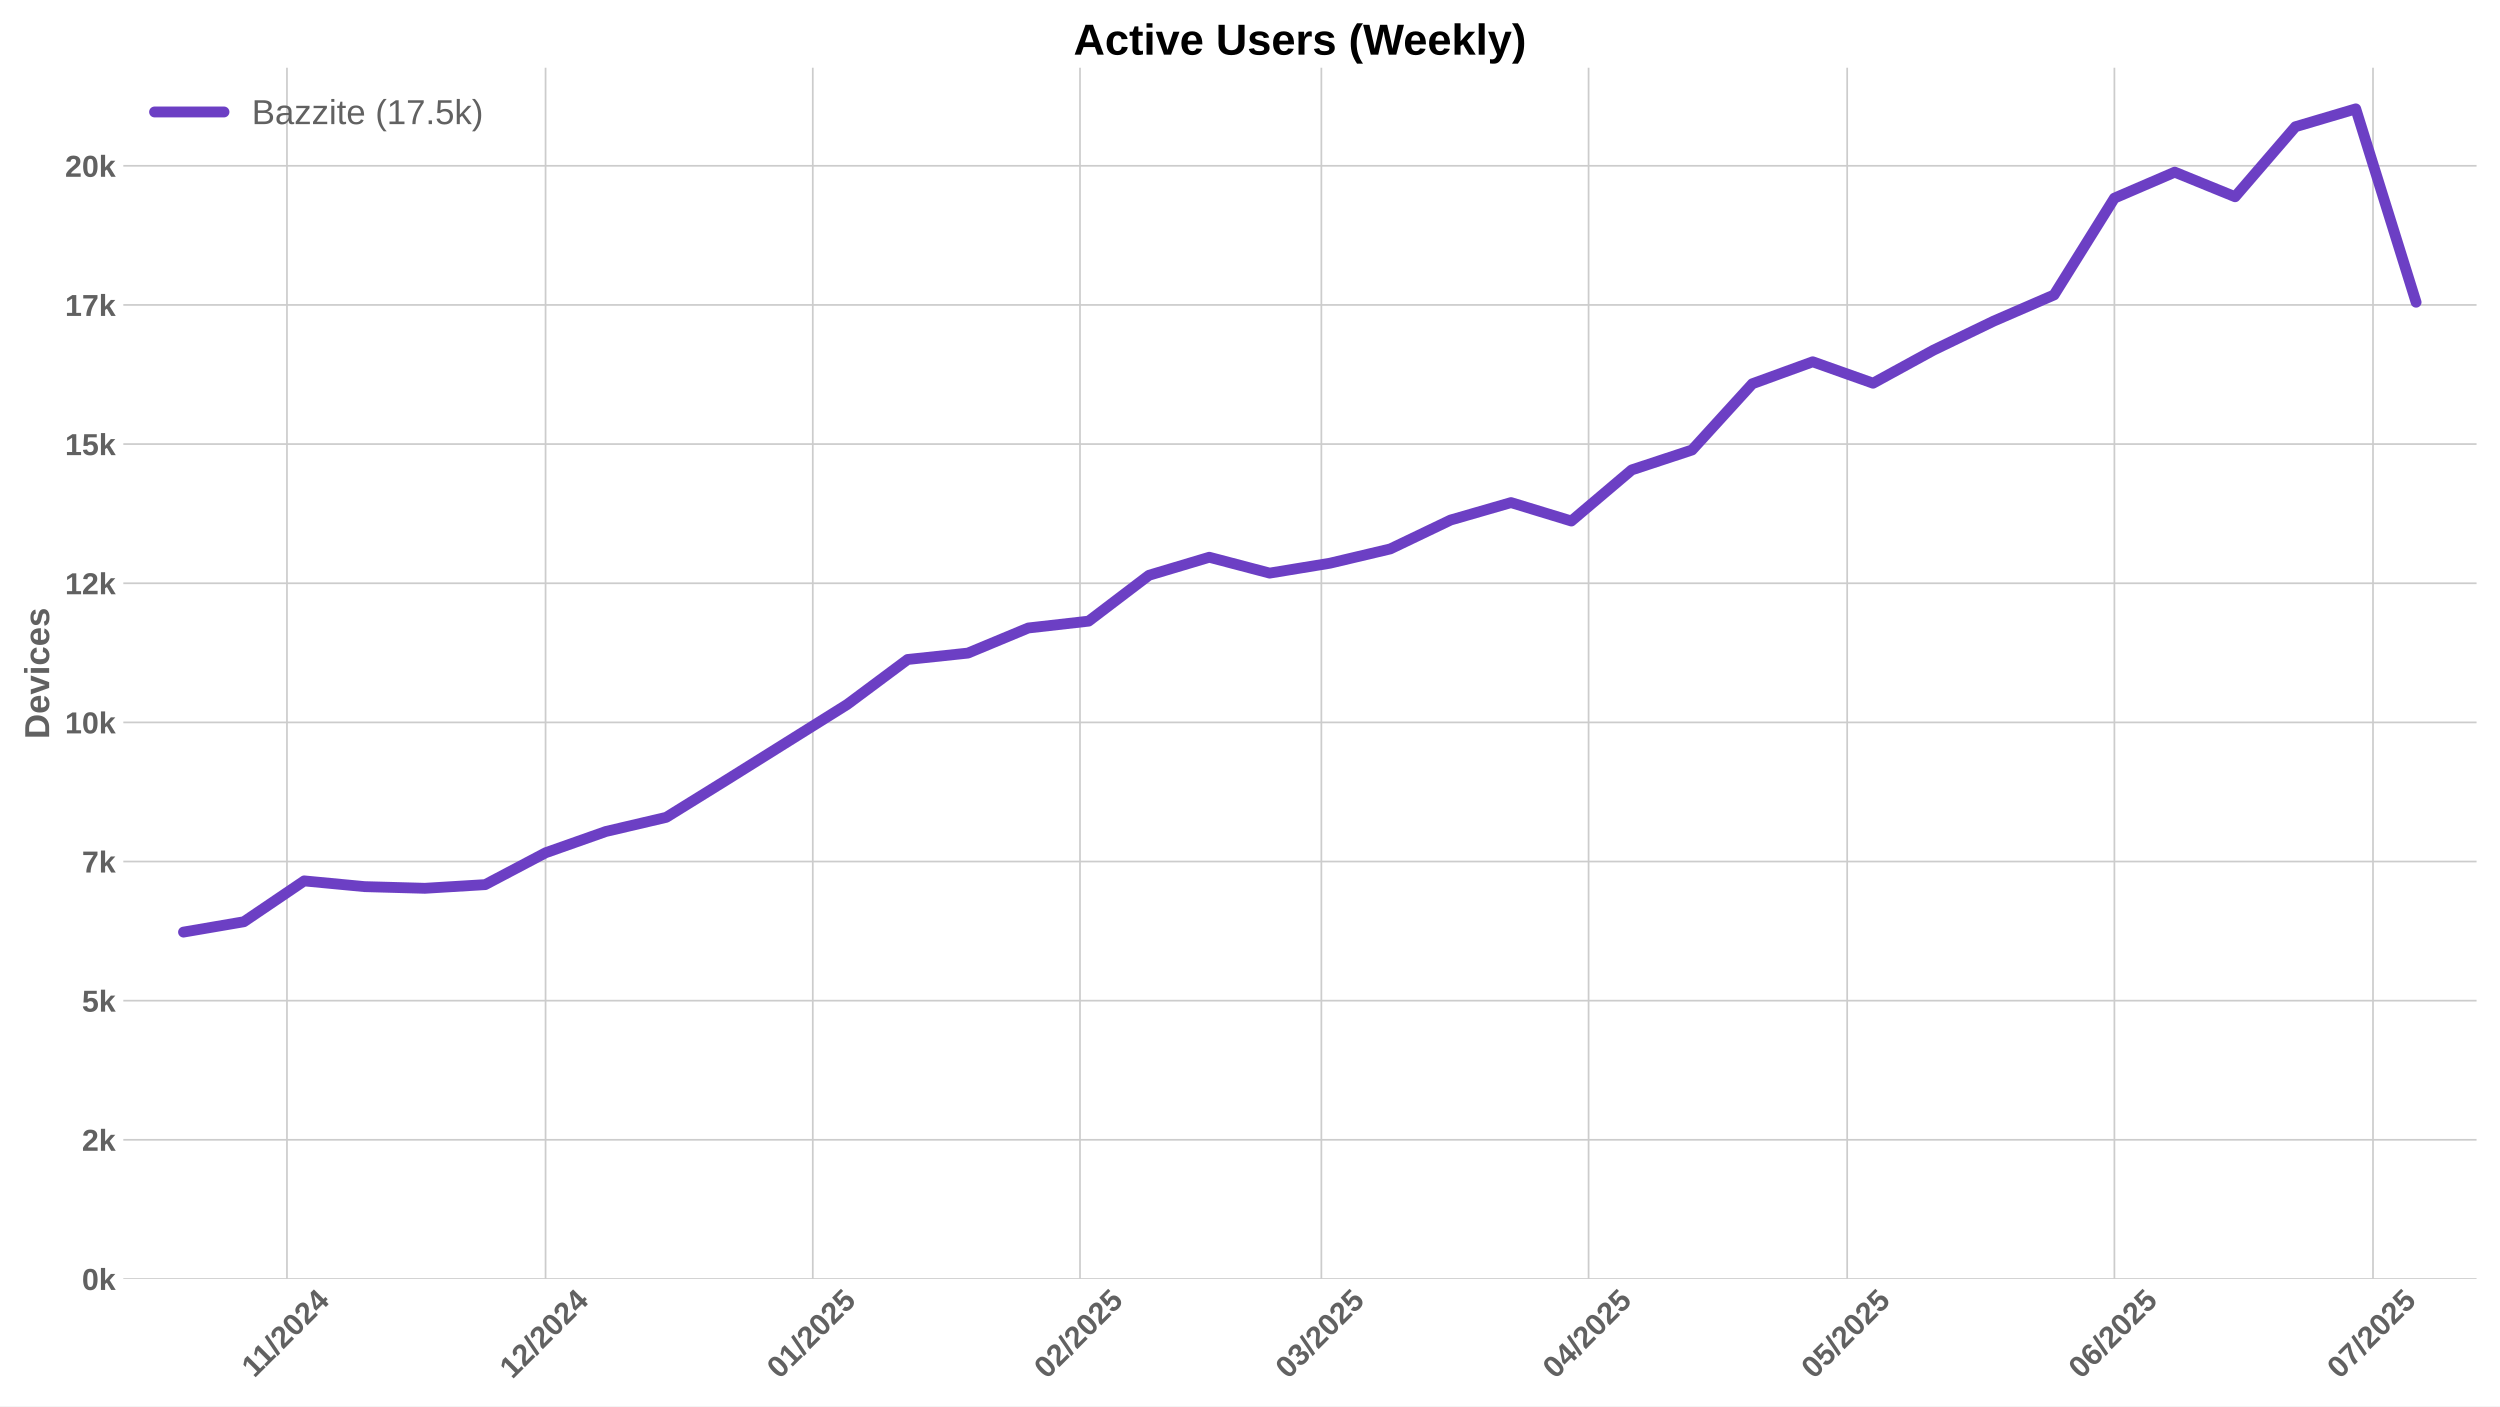
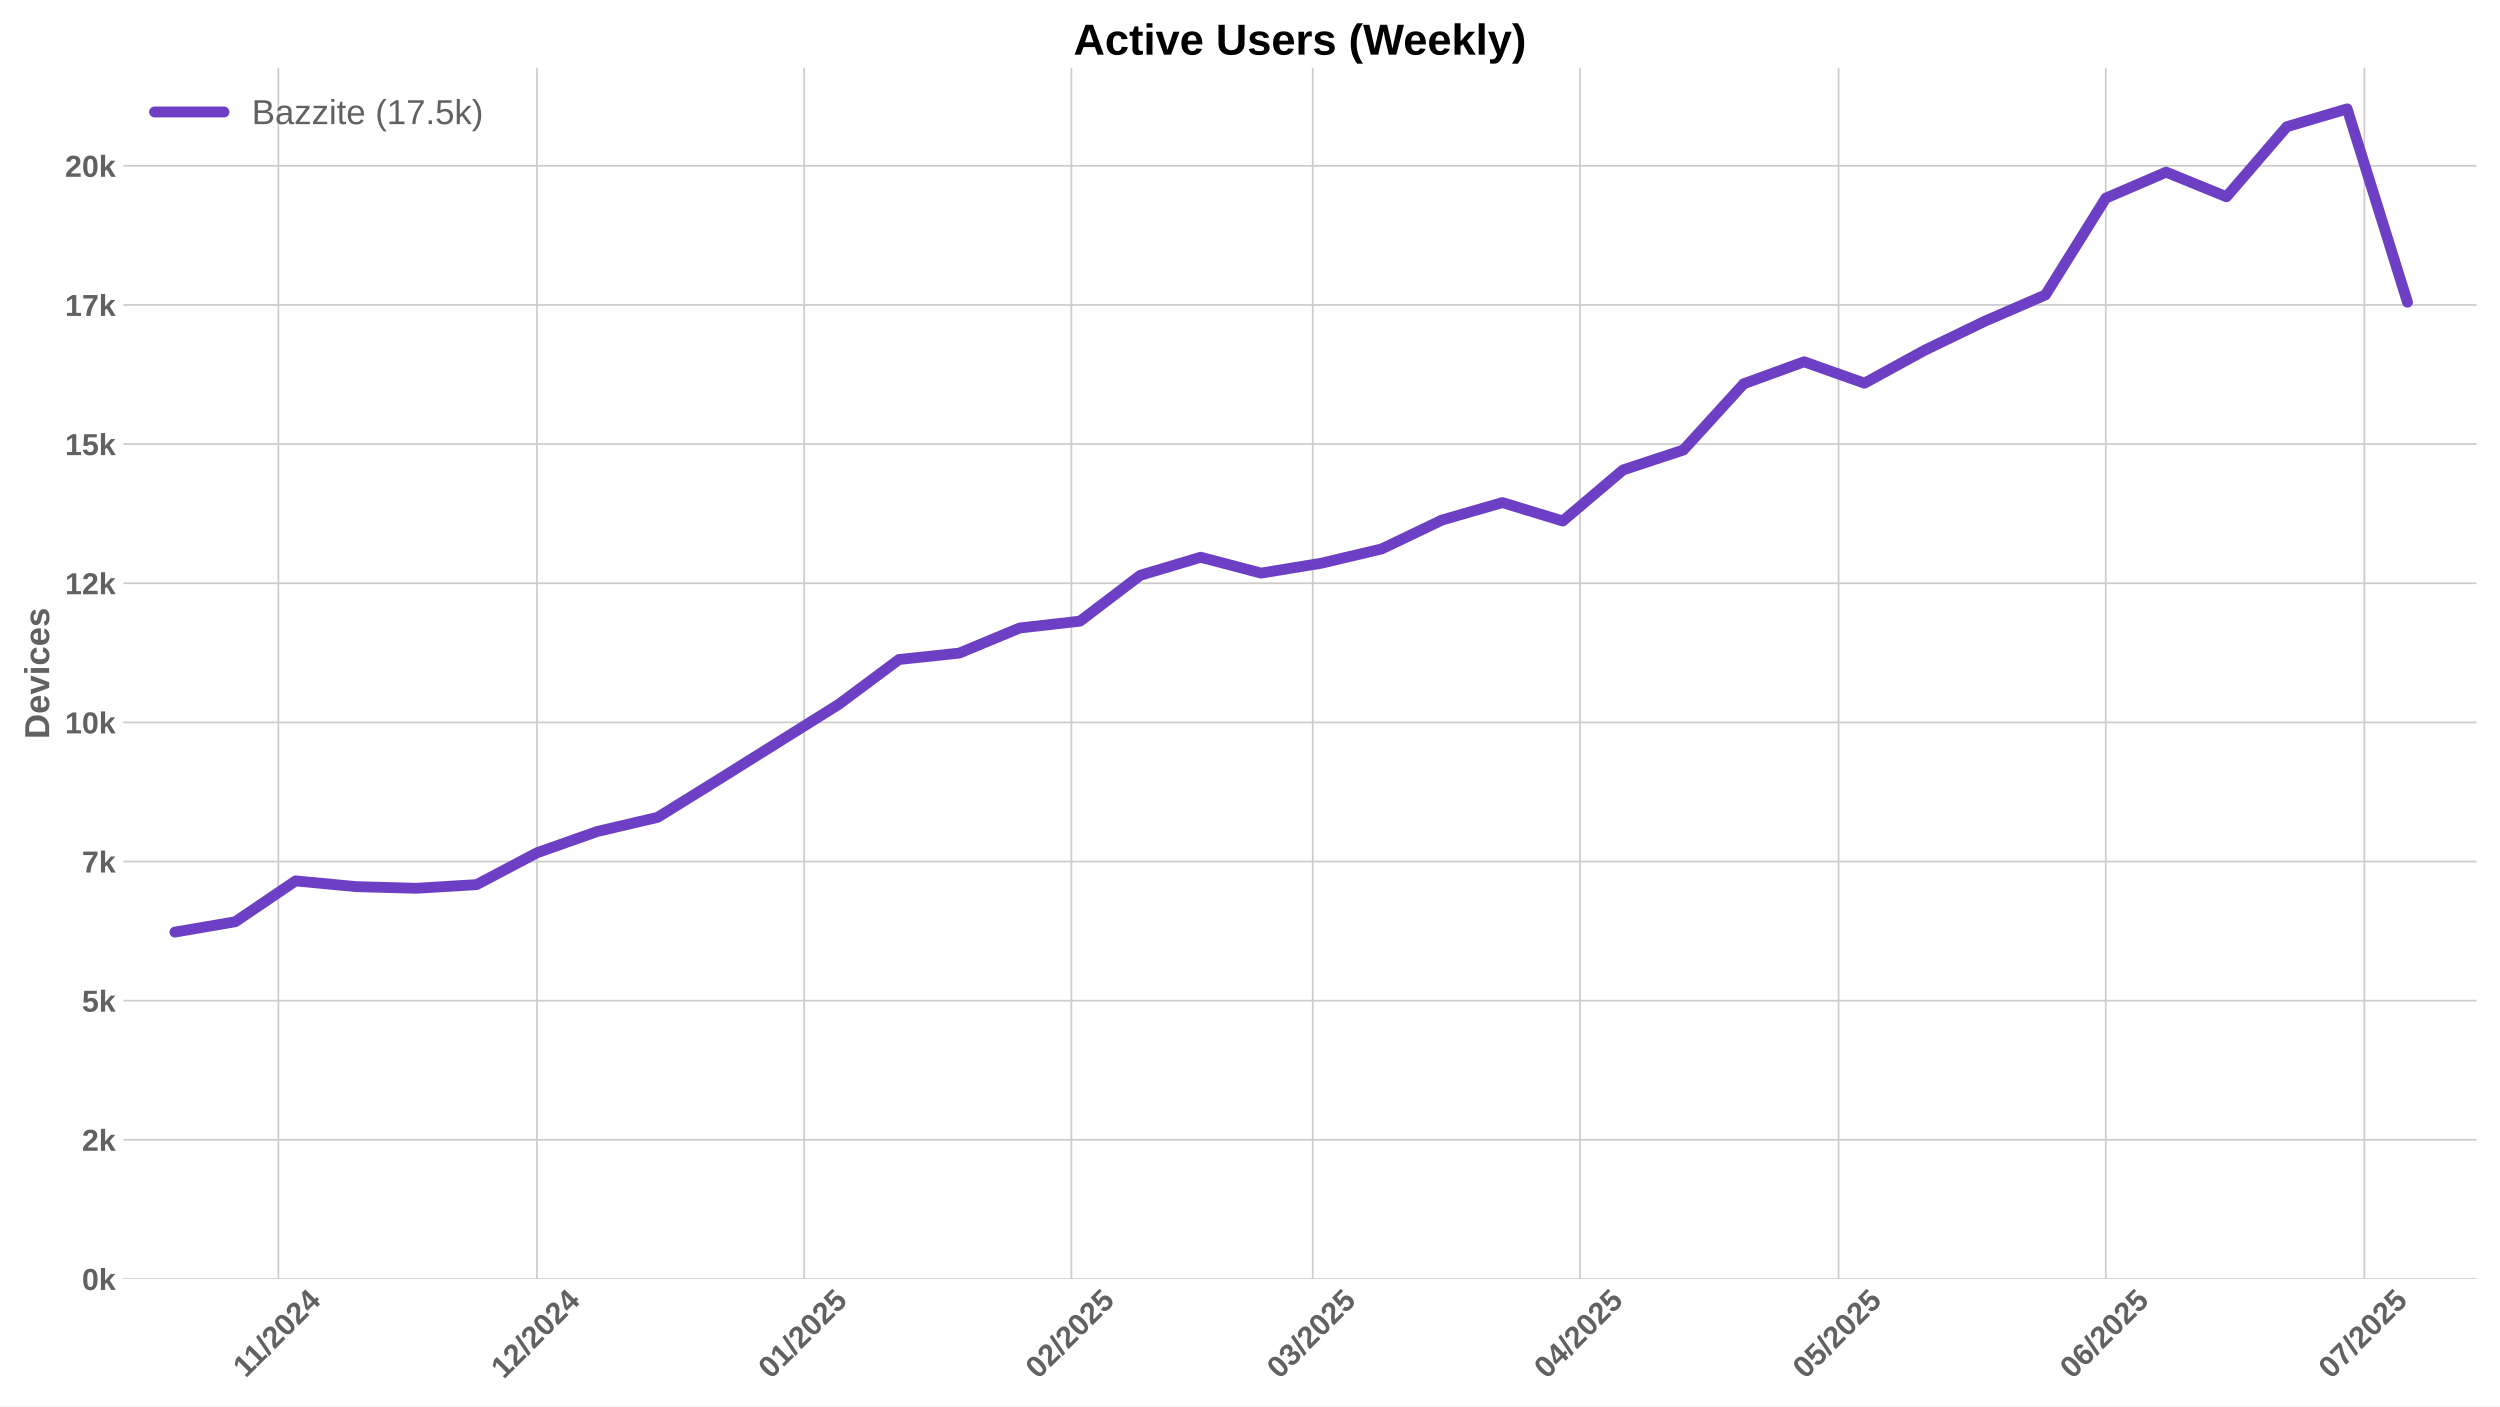
<svg xmlns="http://www.w3.org/2000/svg" xmlns:xlink="http://www.w3.org/1999/xlink" width="1152pt" height="648pt" viewBox="0 0 1152 648" version="1.1">
  <defs>
    <style type="text/css">*{stroke-linejoin: round; stroke-linecap: butt}</style>
  </defs>
  <g id="figure_1">
    <g id="patch_1">
      <path d="M 0 648  L 1152 648  L 1152 0  L 0 0  z " style="fill: #ffffff" />
    </g>
    <g id="axes_1">
      <g id="patch_2">
        <path d="M 56.82 589.343  L 1141.2 589.343  L 1141.2 31.2  L 56.82 31.2  z " style="fill: #ffffff" />
      </g>
      <g id="matplotlib.axis_1">
        <g id="xtick_1">
          <g id="line2d_1">
-             <path d="M 132.233 589.343  L 132.233 31.2  " clip-path="url(#p8f350652cf)" style="fill: none; stroke: #cccccc; stroke-width: 0.8; stroke-linecap: round" />
+             <path d="M 128.263 589.343  L 128.263 31.2  " clip-path="url(#p7f6ae0959e)" style="fill: none; stroke: #cccccc; stroke-width: 0.8; stroke-linecap: round" />
          </g>
          <g id="line2d_2" />
          <g id="text_1">
-             <g style="fill: #616161" transform="translate(117.1752 635.2532) rotate(-45) scale(0.14 -0.14)">
+             <g style="fill: #616161" transform="translate(113.2045 635.2532) rotate(-45) scale(0.14 -0.14)">
              <defs>
                <path id="LiberationSans-Bold-31" d="M 403 0  L 403 653  L 1494 653  L 1494 3656  L 438 2997  L 438 3688  L 1541 4403  L 2372 4403  L 2372 653  L 3381 653  L 3381 0  L 403 0  z " transform="scale(0.015625)" />
                <path id="LiberationSans-Bold-2f" d="M 63 -128  L 972 4638  L 1716 4638  L 822 -128  L 63 -128  z " transform="scale(0.015625)" />
                <path id="LiberationSans-Bold-32" d="M 222 0  L 222 609  Q 394 988 711 1347  Q 1028 1706 1509 2097  Q 1972 2472 2158 2715  Q 2344 2959 2344 3194  Q 2344 3769 1766 3769  Q 1484 3769 1336 3617  Q 1188 3466 1144 3163  L 259 3213  Q 334 3825 717 4147  Q 1100 4469 1759 4469  Q 2472 4469 2853 4144  Q 3234 3819 3234 3231  Q 3234 2922 3112 2672  Q 2991 2422 2800 2211  Q 2609 2000 2376 1815  Q 2144 1631 1925 1456  Q 1706 1281 1526 1103  Q 1347 925 1259 722  L 3303 722  L 3303 0  L 222 0  z " transform="scale(0.015625)" />
                <path id="LiberationSans-Bold-30" d="M 3297 2203  Q 3297 1088 2914 512  Q 2531 -63 1766 -63  Q 253 -63 253 2203  Q 253 2994 418 3494  Q 584 3994 915 4231  Q 1247 4469 1791 4469  Q 2572 4469 2934 3903  Q 3297 3338 3297 2203  z M 2416 2203  Q 2416 2813 2356 3150  Q 2297 3488 2165 3634  Q 2034 3781 1784 3781  Q 1519 3781 1383 3632  Q 1247 3484 1189 3148  Q 1131 2813 1131 2203  Q 1131 1600 1192 1261  Q 1253 922 1386 775  Q 1519 628 1772 628  Q 2022 628 2158 783  Q 2294 938 2355 1278  Q 2416 1619 2416 2203  z " transform="scale(0.015625)" />
                <path id="LiberationSans-Bold-34" d="M 2938 897  L 2938 0  L 2100 0  L 2100 897  L 97 897  L 97 1556  L 1956 4403  L 2938 4403  L 2938 1550  L 3525 1550  L 3525 897  L 2938 897  z M 2100 2991  Q 2100 3159 2111 3356  Q 2122 3553 2128 3609  Q 2047 3434 1834 3103  L 813 1550  L 2100 1550  L 2100 2991  z " transform="scale(0.015625)" />
              </defs>
              <use xlink:href="#LiberationSans-Bold-31" />
              <use xlink:href="#LiberationSans-Bold-31" transform="translate(50.11523 0)" />
              <use xlink:href="#LiberationSans-Bold-2f" transform="translate(105.7305 0)" />
              <use xlink:href="#LiberationSans-Bold-32" transform="translate(133.5137 0)" />
              <use xlink:href="#LiberationSans-Bold-30" transform="translate(189.1289 0)" />
              <use xlink:href="#LiberationSans-Bold-32" transform="translate(244.7441 0)" />
              <use xlink:href="#LiberationSans-Bold-34" transform="translate(300.3594 0)" />
            </g>
          </g>
        </g>
        <g id="xtick_2">
          <g id="line2d_3">
-             <path d="M 251.396 589.343  L 251.396 31.2  " clip-path="url(#p8f350652cf)" style="fill: none; stroke: #cccccc; stroke-width: 0.8; stroke-linecap: round" />
+             <path d="M 247.425 589.343  L 247.425 31.2  " clip-path="url(#p7f6ae0959e)" style="fill: none; stroke: #cccccc; stroke-width: 0.8; stroke-linecap: round" />
          </g>
          <g id="line2d_4" />
          <g id="text_2">
-             <g style="fill: #616161" transform="translate(236.0656 635.7977) rotate(-45) scale(0.14 -0.14)">
+             <g style="fill: #616161" transform="translate(232.0949 635.7977) rotate(-45) scale(0.14 -0.14)">
              <use xlink:href="#LiberationSans-Bold-31" />
              <use xlink:href="#LiberationSans-Bold-32" transform="translate(55.61523 0)" />
              <use xlink:href="#LiberationSans-Bold-2f" transform="translate(111.2305 0)" />
              <use xlink:href="#LiberationSans-Bold-32" transform="translate(139.0137 0)" />
              <use xlink:href="#LiberationSans-Bold-30" transform="translate(194.6289 0)" />
              <use xlink:href="#LiberationSans-Bold-32" transform="translate(250.2441 0)" />
              <use xlink:href="#LiberationSans-Bold-34" transform="translate(305.8594 0)" />
            </g>
          </g>
        </g>
        <g id="xtick_3">
          <g id="line2d_5">
-             <path d="M 374.531 589.343  L 374.531 31.2  " clip-path="url(#p8f350652cf)" style="fill: none; stroke: #cccccc; stroke-width: 0.8; stroke-linecap: round" />
+             <path d="M 370.56 589.343  L 370.56 31.2  " clip-path="url(#p7f6ae0959e)" style="fill: none; stroke: #cccccc; stroke-width: 0.8; stroke-linecap: round" />
          </g>
          <g id="line2d_6" />
          <g id="text_3">
-             <g style="fill: #616161" transform="translate(359.2004 635.7977) rotate(-45) scale(0.14 -0.14)">
+             <g style="fill: #616161" transform="translate(355.2296 635.7977) rotate(-45) scale(0.14 -0.14)">
              <defs>
                <path id="LiberationSans-Bold-35" d="M 3381 1466  Q 3381 766 2945 351  Q 2509 -63 1750 -63  Q 1088 -63 689 235  Q 291 534 197 1100  L 1075 1172  Q 1144 891 1319 762  Q 1494 634 1759 634  Q 2088 634 2283 843  Q 2478 1053 2478 1447  Q 2478 1794 2293 2001  Q 2109 2209 1778 2209  Q 1413 2209 1181 1925  L 325 1925  L 478 4403  L 3125 4403  L 3125 3750  L 1275 3750  L 1203 2638  Q 1522 2919 2000 2919  Q 2628 2919 3004 2528  Q 3381 2138 3381 1466  z " transform="scale(0.015625)" />
              </defs>
              <use xlink:href="#LiberationSans-Bold-30" />
              <use xlink:href="#LiberationSans-Bold-31" transform="translate(55.61523 0)" />
              <use xlink:href="#LiberationSans-Bold-2f" transform="translate(111.2305 0)" />
              <use xlink:href="#LiberationSans-Bold-32" transform="translate(139.0137 0)" />
              <use xlink:href="#LiberationSans-Bold-30" transform="translate(194.6289 0)" />
              <use xlink:href="#LiberationSans-Bold-32" transform="translate(250.2441 0)" />
              <use xlink:href="#LiberationSans-Bold-35" transform="translate(305.8594 0)" />
            </g>
          </g>
        </g>
        <g id="xtick_4">
          <g id="line2d_7">
-             <path d="M 497.665 589.343  L 497.665 31.2  " clip-path="url(#p8f350652cf)" style="fill: none; stroke: #cccccc; stroke-width: 0.8; stroke-linecap: round" />
+             <path d="M 493.695 589.343  L 493.695 31.2  " clip-path="url(#p7f6ae0959e)" style="fill: none; stroke: #cccccc; stroke-width: 0.8; stroke-linecap: round" />
          </g>
          <g id="line2d_8" />
          <g id="text_4">
-             <g style="fill: #616161" transform="translate(482.3351 635.7977) rotate(-45) scale(0.14 -0.14)">
+             <g style="fill: #616161" transform="translate(478.3643 635.7977) rotate(-45) scale(0.14 -0.14)">
              <use xlink:href="#LiberationSans-Bold-30" />
              <use xlink:href="#LiberationSans-Bold-32" transform="translate(55.61523 0)" />
              <use xlink:href="#LiberationSans-Bold-2f" transform="translate(111.2305 0)" />
              <use xlink:href="#LiberationSans-Bold-32" transform="translate(139.0137 0)" />
              <use xlink:href="#LiberationSans-Bold-30" transform="translate(194.6289 0)" />
              <use xlink:href="#LiberationSans-Bold-32" transform="translate(250.2441 0)" />
              <use xlink:href="#LiberationSans-Bold-35" transform="translate(305.8594 0)" />
            </g>
          </g>
        </g>
        <g id="xtick_5">
          <g id="line2d_9">
-             <path d="M 608.884 589.343  L 608.884 31.2  " clip-path="url(#p8f350652cf)" style="fill: none; stroke: #cccccc; stroke-width: 0.8; stroke-linecap: round" />
+             <path d="M 604.913 589.343  L 604.913 31.2  " clip-path="url(#p7f6ae0959e)" style="fill: none; stroke: #cccccc; stroke-width: 0.8; stroke-linecap: round" />
          </g>
          <g id="line2d_10" />
          <g id="text_5">
-             <g style="fill: #616161" transform="translate(593.5535 635.7977) rotate(-45) scale(0.14 -0.14)">
+             <g style="fill: #616161" transform="translate(589.5828 635.7977) rotate(-45) scale(0.14 -0.14)">
              <defs>
                <path id="LiberationSans-Bold-33" d="M 3328 1222  Q 3328 603 2922 265  Q 2516 -72 1766 -72  Q 1056 -72 637 254  Q 219 581 147 1197  L 1041 1275  Q 1125 641 1763 641  Q 2078 641 2253 797  Q 2428 953 2428 1275  Q 2428 1569 2215 1725  Q 2003 1881 1584 1881  L 1278 1881  L 1278 2591  L 1566 2591  Q 1944 2591 2134 2745  Q 2325 2900 2325 3188  Q 2325 3459 2173 3614  Q 2022 3769 1731 3769  Q 1459 3769 1292 3619  Q 1125 3469 1100 3194  L 222 3256  Q 291 3825 694 4147  Q 1097 4469 1747 4469  Q 2438 4469 2827 4158  Q 3216 3847 3216 3297  Q 3216 2884 2973 2618  Q 2731 2353 2275 2266  L 2275 2253  Q 2781 2194 3054 1920  Q 3328 1647 3328 1222  z " transform="scale(0.015625)" />
              </defs>
              <use xlink:href="#LiberationSans-Bold-30" />
              <use xlink:href="#LiberationSans-Bold-33" transform="translate(55.61523 0)" />
              <use xlink:href="#LiberationSans-Bold-2f" transform="translate(111.2305 0)" />
              <use xlink:href="#LiberationSans-Bold-32" transform="translate(139.0137 0)" />
              <use xlink:href="#LiberationSans-Bold-30" transform="translate(194.6289 0)" />
              <use xlink:href="#LiberationSans-Bold-32" transform="translate(250.2441 0)" />
              <use xlink:href="#LiberationSans-Bold-35" transform="translate(305.8594 0)" />
            </g>
          </g>
        </g>
        <g id="xtick_6">
          <g id="line2d_11">
-             <path d="M 732.019 589.343  L 732.019 31.2  " clip-path="url(#p8f350652cf)" style="fill: none; stroke: #cccccc; stroke-width: 0.8; stroke-linecap: round" />
+             <path d="M 728.048 589.343  L 728.048 31.2  " clip-path="url(#p7f6ae0959e)" style="fill: none; stroke: #cccccc; stroke-width: 0.8; stroke-linecap: round" />
          </g>
          <g id="line2d_12" />
          <g id="text_6">
-             <g style="fill: #616161" transform="translate(716.6883 635.7977) rotate(-45) scale(0.14 -0.14)">
+             <g style="fill: #616161" transform="translate(712.7175 635.7977) rotate(-45) scale(0.14 -0.14)">
              <use xlink:href="#LiberationSans-Bold-30" />
              <use xlink:href="#LiberationSans-Bold-34" transform="translate(55.61523 0)" />
              <use xlink:href="#LiberationSans-Bold-2f" transform="translate(111.2305 0)" />
              <use xlink:href="#LiberationSans-Bold-32" transform="translate(139.0137 0)" />
              <use xlink:href="#LiberationSans-Bold-30" transform="translate(194.6289 0)" />
              <use xlink:href="#LiberationSans-Bold-32" transform="translate(250.2441 0)" />
              <use xlink:href="#LiberationSans-Bold-35" transform="translate(305.8594 0)" />
            </g>
          </g>
        </g>
        <g id="xtick_7">
          <g id="line2d_13">
-             <path d="M 851.181 589.343  L 851.181 31.2  " clip-path="url(#p8f350652cf)" style="fill: none; stroke: #cccccc; stroke-width: 0.8; stroke-linecap: round" />
+             <path d="M 847.21 589.343  L 847.21 31.2  " clip-path="url(#p7f6ae0959e)" style="fill: none; stroke: #cccccc; stroke-width: 0.8; stroke-linecap: round" />
          </g>
          <g id="line2d_14" />
          <g id="text_7">
-             <g style="fill: #616161" transform="translate(835.8509 635.7977) rotate(-45) scale(0.14 -0.14)">
+             <g style="fill: #616161" transform="translate(831.8802 635.7977) rotate(-45) scale(0.14 -0.14)">
              <use xlink:href="#LiberationSans-Bold-30" />
              <use xlink:href="#LiberationSans-Bold-35" transform="translate(55.61523 0)" />
              <use xlink:href="#LiberationSans-Bold-2f" transform="translate(111.2305 0)" />
              <use xlink:href="#LiberationSans-Bold-32" transform="translate(139.0137 0)" />
              <use xlink:href="#LiberationSans-Bold-30" transform="translate(194.6289 0)" />
              <use xlink:href="#LiberationSans-Bold-32" transform="translate(250.2441 0)" />
              <use xlink:href="#LiberationSans-Bold-35" transform="translate(305.8594 0)" />
            </g>
          </g>
        </g>
        <g id="xtick_8">
          <g id="line2d_15">
-             <path d="M 974.316 589.343  L 974.316 31.2  " clip-path="url(#p8f350652cf)" style="fill: none; stroke: #cccccc; stroke-width: 0.8; stroke-linecap: round" />
+             <path d="M 970.345 589.343  L 970.345 31.2  " clip-path="url(#p7f6ae0959e)" style="fill: none; stroke: #cccccc; stroke-width: 0.8; stroke-linecap: round" />
          </g>
          <g id="line2d_16" />
          <g id="text_8">
-             <g style="fill: #616161" transform="translate(958.9856 635.7977) rotate(-45) scale(0.14 -0.14)">
+             <g style="fill: #616161" transform="translate(955.0149 635.7977) rotate(-45) scale(0.14 -0.14)">
              <defs>
                <path id="LiberationSans-Bold-36" d="M 3328 1441  Q 3328 738 2934 337  Q 2541 -63 1847 -63  Q 1069 -63 651 482  Q 234 1028 234 2100  Q 234 3278 657 3873  Q 1081 4469 1869 4469  Q 2428 4469 2751 4222  Q 3075 3975 3209 3456  L 2381 3341  Q 2263 3775 1850 3775  Q 1497 3775 1295 3422  Q 1094 3069 1094 2350  Q 1234 2584 1484 2709  Q 1734 2834 2050 2834  Q 2641 2834 2984 2459  Q 3328 2084 3328 1441  z M 2447 1416  Q 2447 1791 2273 1989  Q 2100 2188 1797 2188  Q 1506 2188 1331 2002  Q 1156 1816 1156 1509  Q 1156 1125 1339 873  Q 1522 622 1819 622  Q 2116 622 2281 833  Q 2447 1044 2447 1416  z " transform="scale(0.015625)" />
              </defs>
              <use xlink:href="#LiberationSans-Bold-30" />
              <use xlink:href="#LiberationSans-Bold-36" transform="translate(55.61523 0)" />
              <use xlink:href="#LiberationSans-Bold-2f" transform="translate(111.2305 0)" />
              <use xlink:href="#LiberationSans-Bold-32" transform="translate(139.0137 0)" />
              <use xlink:href="#LiberationSans-Bold-30" transform="translate(194.6289 0)" />
              <use xlink:href="#LiberationSans-Bold-32" transform="translate(250.2441 0)" />
              <use xlink:href="#LiberationSans-Bold-35" transform="translate(305.8594 0)" />
            </g>
          </g>
        </g>
        <g id="xtick_9">
          <g id="line2d_17">
-             <path d="M 1093.479 589.343  L 1093.479 31.2  " clip-path="url(#p8f350652cf)" style="fill: none; stroke: #cccccc; stroke-width: 0.8; stroke-linecap: round" />
+             <path d="M 1089.508 589.343  L 1089.508 31.2  " clip-path="url(#p7f6ae0959e)" style="fill: none; stroke: #cccccc; stroke-width: 0.8; stroke-linecap: round" />
          </g>
          <g id="line2d_18" />
          <g id="text_9">
-             <g style="fill: #616161" transform="translate(1078.148 635.7977) rotate(-45) scale(0.14 -0.14)">
+             <g style="fill: #616161" transform="translate(1074.178 635.7977) rotate(-45) scale(0.14 -0.14)">
              <defs>
                <path id="LiberationSans-Bold-37" d="M 3278 3706  Q 2981 3238 2717 2797  Q 2453 2356 2256 1911  Q 2059 1466 1945 995  Q 1831 525 1831 0  L 916 0  Q 916 550 1059 1064  Q 1203 1578 1475 2111  Q 1747 2644 2463 3681  L 275 3681  L 275 4403  L 3278 4403  L 3278 3706  z " transform="scale(0.015625)" />
              </defs>
              <use xlink:href="#LiberationSans-Bold-30" />
              <use xlink:href="#LiberationSans-Bold-37" transform="translate(55.61523 0)" />
              <use xlink:href="#LiberationSans-Bold-2f" transform="translate(111.2305 0)" />
              <use xlink:href="#LiberationSans-Bold-32" transform="translate(139.0137 0)" />
              <use xlink:href="#LiberationSans-Bold-30" transform="translate(194.6289 0)" />
              <use xlink:href="#LiberationSans-Bold-32" transform="translate(250.2441 0)" />
              <use xlink:href="#LiberationSans-Bold-35" transform="translate(305.8594 0)" />
            </g>
          </g>
        </g>
      </g>
      <g id="matplotlib.axis_2">
        <g id="ytick_1">
          <g id="line2d_19">
-             <path d="M 56.82 589.343  L 1141.2 589.343  " clip-path="url(#p8f350652cf)" style="fill: none; stroke: #cccccc; stroke-width: 0.8; stroke-linecap: round" />
+             <path d="M 56.82 589.343  L 1141.2 589.343  " clip-path="url(#p7f6ae0959e)" style="fill: none; stroke: #cccccc; stroke-width: 0.8; stroke-linecap: round" />
          </g>
          <g id="line2d_20" />
          <g id="text_10">
            <g style="fill: #616161" transform="translate(37.74938 594.416) scale(0.14 -0.14)">
              <defs>
                <path id="LiberationSans-Bold-6b" d="M 2606 0  L 1703 1531  L 1325 1269  L 1325 0  L 447 0  L 447 4638  L 1325 4638  L 1325 1981  L 2531 3381  L 3475 3381  L 2288 2063  L 3566 0  L 2606 0  z " transform="scale(0.015625)" />
              </defs>
              <use xlink:href="#LiberationSans-Bold-30" />
              <use xlink:href="#LiberationSans-Bold-6b" transform="translate(55.61523 0)" />
            </g>
          </g>
        </g>
        <g id="ytick_2">
          <g id="line2d_21">
-             <path d="M 56.82 525.226  L 1141.2 525.226  " clip-path="url(#p8f350652cf)" style="fill: none; stroke: #cccccc; stroke-width: 0.8; stroke-linecap: round" />
+             <path d="M 56.82 525.226  L 1141.2 525.226  " clip-path="url(#p7f6ae0959e)" style="fill: none; stroke: #cccccc; stroke-width: 0.8; stroke-linecap: round" />
          </g>
          <g id="line2d_22" />
          <g id="text_11">
            <g style="fill: #616161" transform="translate(37.74938 530.2986) scale(0.14 -0.14)">
              <use xlink:href="#LiberationSans-Bold-32" />
              <use xlink:href="#LiberationSans-Bold-6b" transform="translate(55.61523 0)" />
            </g>
          </g>
        </g>
        <g id="ytick_3">
          <g id="line2d_23">
-             <path d="M 56.82 461.108  L 1141.2 461.108  " clip-path="url(#p8f350652cf)" style="fill: none; stroke: #cccccc; stroke-width: 0.8; stroke-linecap: round" />
+             <path d="M 56.82 461.108  L 1141.2 461.108  " clip-path="url(#p7f6ae0959e)" style="fill: none; stroke: #cccccc; stroke-width: 0.8; stroke-linecap: round" />
          </g>
          <g id="line2d_24" />
          <g id="text_12">
            <g style="fill: #616161" transform="translate(37.74938 466.1812) scale(0.14 -0.14)">
              <use xlink:href="#LiberationSans-Bold-35" />
              <use xlink:href="#LiberationSans-Bold-6b" transform="translate(55.61523 0)" />
            </g>
          </g>
        </g>
        <g id="ytick_4">
          <g id="line2d_25">
-             <path d="M 56.82 396.991  L 1141.2 396.991  " clip-path="url(#p8f350652cf)" style="fill: none; stroke: #cccccc; stroke-width: 0.8; stroke-linecap: round" />
+             <path d="M 56.82 396.991  L 1141.2 396.991  " clip-path="url(#p7f6ae0959e)" style="fill: none; stroke: #cccccc; stroke-width: 0.8; stroke-linecap: round" />
          </g>
          <g id="line2d_26" />
          <g id="text_13">
            <g style="fill: #616161" transform="translate(37.74938 402.0638) scale(0.14 -0.14)">
              <use xlink:href="#LiberationSans-Bold-37" />
              <use xlink:href="#LiberationSans-Bold-6b" transform="translate(55.61523 0)" />
            </g>
          </g>
        </g>
        <g id="ytick_5">
          <g id="line2d_27">
-             <path d="M 56.82 332.874  L 1141.2 332.874  " clip-path="url(#p8f350652cf)" style="fill: none; stroke: #cccccc; stroke-width: 0.8; stroke-linecap: round" />
+             <path d="M 56.82 332.874  L 1141.2 332.874  " clip-path="url(#p7f6ae0959e)" style="fill: none; stroke: #cccccc; stroke-width: 0.8; stroke-linecap: round" />
          </g>
          <g id="line2d_28" />
          <g id="text_14">
            <g style="fill: #616161" transform="translate(29.96406 337.9464) scale(0.14 -0.14)">
              <use xlink:href="#LiberationSans-Bold-31" />
              <use xlink:href="#LiberationSans-Bold-30" transform="translate(55.61523 0)" />
              <use xlink:href="#LiberationSans-Bold-6b" transform="translate(111.2305 0)" />
            </g>
          </g>
        </g>
        <g id="ytick_6">
          <g id="line2d_29">
-             <path d="M 56.82 268.756  L 1141.2 268.756  " clip-path="url(#p8f350652cf)" style="fill: none; stroke: #cccccc; stroke-width: 0.8; stroke-linecap: round" />
+             <path d="M 56.82 268.756  L 1141.2 268.756  " clip-path="url(#p7f6ae0959e)" style="fill: none; stroke: #cccccc; stroke-width: 0.8; stroke-linecap: round" />
          </g>
          <g id="line2d_30" />
          <g id="text_15">
            <g style="fill: #616161" transform="translate(29.96406 273.829) scale(0.14 -0.14)">
              <use xlink:href="#LiberationSans-Bold-31" />
              <use xlink:href="#LiberationSans-Bold-32" transform="translate(55.61523 0)" />
              <use xlink:href="#LiberationSans-Bold-6b" transform="translate(111.2305 0)" />
            </g>
          </g>
        </g>
        <g id="ytick_7">
          <g id="line2d_31">
-             <path d="M 56.82 204.639  L 1141.2 204.639  " clip-path="url(#p8f350652cf)" style="fill: none; stroke: #cccccc; stroke-width: 0.8; stroke-linecap: round" />
+             <path d="M 56.82 204.639  L 1141.2 204.639  " clip-path="url(#p7f6ae0959e)" style="fill: none; stroke: #cccccc; stroke-width: 0.8; stroke-linecap: round" />
          </g>
          <g id="line2d_32" />
          <g id="text_16">
            <g style="fill: #616161" transform="translate(29.96406 209.7116) scale(0.14 -0.14)">
              <use xlink:href="#LiberationSans-Bold-31" />
              <use xlink:href="#LiberationSans-Bold-35" transform="translate(55.61523 0)" />
              <use xlink:href="#LiberationSans-Bold-6b" transform="translate(111.2305 0)" />
            </g>
          </g>
        </g>
        <g id="ytick_8">
          <g id="line2d_33">
-             <path d="M 56.82 140.521  L 1141.2 140.521  " clip-path="url(#p8f350652cf)" style="fill: none; stroke: #cccccc; stroke-width: 0.8; stroke-linecap: round" />
+             <path d="M 56.82 140.521  L 1141.2 140.521  " clip-path="url(#p7f6ae0959e)" style="fill: none; stroke: #cccccc; stroke-width: 0.8; stroke-linecap: round" />
          </g>
          <g id="line2d_34" />
          <g id="text_17">
            <g style="fill: #616161" transform="translate(29.96406 145.5943) scale(0.14 -0.14)">
              <use xlink:href="#LiberationSans-Bold-31" />
              <use xlink:href="#LiberationSans-Bold-37" transform="translate(55.61523 0)" />
              <use xlink:href="#LiberationSans-Bold-6b" transform="translate(111.2305 0)" />
            </g>
          </g>
        </g>
        <g id="ytick_9">
          <g id="line2d_35">
-             <path d="M 56.82 76.404  L 1141.2 76.404  " clip-path="url(#p8f350652cf)" style="fill: none; stroke: #cccccc; stroke-width: 0.8; stroke-linecap: round" />
+             <path d="M 56.82 76.404  L 1141.2 76.404  " clip-path="url(#p7f6ae0959e)" style="fill: none; stroke: #cccccc; stroke-width: 0.8; stroke-linecap: round" />
          </g>
          <g id="line2d_36" />
          <g id="text_18">
            <g style="fill: #616161" transform="translate(29.96406 81.47686) scale(0.14 -0.14)">
              <use xlink:href="#LiberationSans-Bold-32" />
              <use xlink:href="#LiberationSans-Bold-30" transform="translate(55.61523 0)" />
              <use xlink:href="#LiberationSans-Bold-6b" transform="translate(111.2305 0)" />
            </g>
          </g>
        </g>
        <g id="text_19">
          <g style="fill: #616161" transform="translate(22.64406 340.5153) rotate(-90) scale(0.16 -0.16)">
            <defs>
              <path id="LiberationSans-Bold-44" d="M 4353 2234  Q 4353 1553 4086 1045  Q 3819 538 3330 269  Q 2841 0 2209 0  L 428 0  L 428 4403  L 2022 4403  Q 3134 4403 3743 3842  Q 4353 3281 4353 2234  z M 3425 2234  Q 3425 2944 3056 3317  Q 2688 3691 2003 3691  L 1350 3691  L 1350 713  L 2131 713  Q 2725 713 3075 1122  Q 3425 1531 3425 2234  z " transform="scale(0.015625)" />
              <path id="LiberationSans-Bold-65" d="M 1831 -63  Q 1069 -63 659 389  Q 250 841 250 1706  Q 250 2544 665 2994  Q 1081 3444 1844 3444  Q 2572 3444 2956 2961  Q 3341 2478 3341 1547  L 3341 1522  L 1172 1522  Q 1172 1028 1355 776  Q 1538 525 1875 525  Q 2341 525 2463 928  L 3291 856  Q 2931 -63 1831 -63  z M 1831 2891  Q 1522 2891 1355 2675  Q 1188 2459 1178 2072  L 2491 2072  Q 2466 2481 2294 2686  Q 2122 2891 1831 2891  z " transform="scale(0.015625)" />
              <path id="LiberationSans-Bold-76" d="M 2284 0  L 1234 0  L 25 3381  L 953 3381  L 1544 1491  Q 1591 1334 1766 709  Q 1797 838 1894 1159  Q 1991 1481 2613 3381  L 3531 3381  L 2284 0  z " transform="scale(0.015625)" />
              <path id="LiberationSans-Bold-69" d="M 447 3991  L 447 4638  L 1325 4638  L 1325 3991  L 447 3991  z M 447 0  L 447 3381  L 1325 3381  L 1325 0  L 447 0  z " transform="scale(0.015625)" />
              <path id="LiberationSans-Bold-63" d="M 1856 -63  Q 1088 -63 669 395  Q 250 853 250 1672  Q 250 2509 672 2976  Q 1094 3444 1869 3444  Q 2466 3444 2856 3144  Q 3247 2844 3347 2316  L 2463 2272  Q 2425 2531 2275 2686  Q 2125 2841 1850 2841  Q 1172 2841 1172 1706  Q 1172 538 1863 538  Q 2113 538 2281 695  Q 2450 853 2491 1166  L 3372 1125  Q 3325 778 3123 506  Q 2922 234 2594 85  Q 2266 -63 1856 -63  z " transform="scale(0.015625)" />
              <path id="LiberationSans-Bold-73" d="M 3297 988  Q 3297 497 2895 217  Q 2494 -63 1784 -63  Q 1088 -63 717 157  Q 347 378 225 844  L 997 959  Q 1063 719 1223 619  Q 1384 519 1784 519  Q 2153 519 2322 612  Q 2491 706 2491 906  Q 2491 1069 2355 1164  Q 2219 1259 1894 1325  Q 1150 1472 890 1598  Q 631 1725 495 1926  Q 359 2128 359 2422  Q 359 2906 732 3176  Q 1106 3447 1791 3447  Q 2394 3447 2761 3212  Q 3128 2978 3219 2534  L 2441 2453  Q 2403 2659 2256 2761  Q 2109 2863 1791 2863  Q 1478 2863 1322 2783  Q 1166 2703 1166 2516  Q 1166 2369 1286 2283  Q 1406 2197 1691 2141  Q 2088 2059 2395 1973  Q 2703 1888 2889 1769  Q 3075 1650 3186 1464  Q 3297 1278 3297 988  z " transform="scale(0.015625)" />
            </defs>
            <use xlink:href="#LiberationSans-Bold-44" />
            <use xlink:href="#LiberationSans-Bold-65" transform="translate(72.2168 0)" />
            <use xlink:href="#LiberationSans-Bold-76" transform="translate(127.832 0)" />
            <use xlink:href="#LiberationSans-Bold-69" transform="translate(183.4473 0)" />
            <use xlink:href="#LiberationSans-Bold-63" transform="translate(211.2305 0)" />
            <use xlink:href="#LiberationSans-Bold-65" transform="translate(266.8457 0)" />
            <use xlink:href="#LiberationSans-Bold-73" transform="translate(322.4609 0)" />
          </g>
        </g>
      </g>
      <g id="line2d_37">
-         <path d="M 84.568 429.511  L 112.373 424.741  L 140.177 405.916  L 167.982 408.558  L 195.787 409.327  L 223.591 407.634  L 251.396 392.964  L 279.201 383.142  L 307.005 376.627  L 334.81 359.393  L 390.419 324.59  L 418.224 303.893  L 446.028 300.943  L 473.833 289.376  L 501.637 286.222  L 529.442 265.089  L 557.247 256.779  L 585.051 264.088  L 612.856 259.523  L 640.661 252.932  L 668.465 239.621  L 696.27 231.594  L 724.074 240.083  L 751.879 216.539  L 779.684 207.357  L 807.488 176.838  L 835.293 166.707  L 863.097 176.581  L 890.902 161.372  L 918.707 147.959  L 946.511 135.905  L 974.316 91.305  L 1002.121 79.328  L 1029.925 90.664  L 1057.73 58.4  L 1085.534 50.167  L 1113.339 139.265  " clip-path="url(#p8f350652cf)" style="fill: none; stroke: #6c3fc4; stroke-width: 5; stroke-linecap: round" />
+         <path d="M 80.597 429.511  L 108.402 424.741  L 136.207 405.916  L 164.011 408.558  L 191.816 409.327  L 219.621 407.634  L 247.425 392.964  L 275.23 383.142  L 303.034 376.627  L 330.839 359.393  L 386.448 324.59  L 414.253 303.893  L 442.057 300.943  L 469.862 289.376  L 497.667 286.222  L 525.471 265.089  L 553.276 256.779  L 581.081 264.088  L 608.885 259.523  L 636.69 252.932  L 664.494 239.621  L 692.299 231.594  L 720.104 240.083  L 747.908 216.539  L 775.713 207.357  L 803.517 176.838  L 831.322 166.707  L 859.127 176.581  L 886.931 161.372  L 914.736 147.959  L 942.541 135.905  L 970.345 91.305  L 998.15 79.328  L 1025.954 90.664  L 1053.759 58.4  L 1081.564 50.167  L 1109.368 139.265  " clip-path="url(#p7f6ae0959e)" style="fill: none; stroke: #6c3fc4; stroke-width: 5; stroke-linecap: round" />
      </g>
      <g id="patch_3">
        <path d="M 56.82 589.343  L 56.82 31.2  " style="fill: none" />
      </g>
      <g id="patch_4">
        <path d="M 1141.2 589.343  L 1141.2 31.2  " style="fill: none" />
      </g>
      <g id="patch_5">
        <path d="M 56.82 589.343  L 1141.2 589.343  " style="fill: none" />
      </g>
      <g id="patch_6">
        <path d="M 56.82 31.2  L 1141.2 31.2  " style="fill: none" />
      </g>
      <g id="text_20">
        <g transform="translate(494.6991 25.2) scale(0.2 -0.2)">
          <defs>
            <path id="LiberationSans-Bold-41" d="M 3541 0  L 3150 1125  L 1472 1125  L 1081 0  L 159 0  L 1766 4403  L 2853 4403  L 4453 0  L 3541 0  z M 2309 3725  L 2291 3656  Q 2259 3544 2215 3400  Q 2172 3256 1678 1819  L 2944 1819  L 2509 3084  L 2375 3509  L 2309 3725  z " transform="scale(0.015625)" />
            <path id="LiberationSans-Bold-74" d="M 1313 -56  Q 925 -56 715 155  Q 506 366 506 794  L 506 2788  L 78 2788  L 78 3381  L 550 3381  L 825 4175  L 1375 4175  L 1375 3381  L 2016 3381  L 2016 2788  L 1375 2788  L 1375 1031  Q 1375 784 1469 667  Q 1563 550 1759 550  Q 1863 550 2053 594  L 2053 50  Q 1728 -56 1313 -56  z " transform="scale(0.015625)" />
            <path id="LiberationSans-Bold-20" transform="scale(0.015625)" />
            <path id="LiberationSans-Bold-55" d="M 2259 -63  Q 1350 -63 867 381  Q 384 825 384 1650  L 384 4403  L 1306 4403  L 1306 1722  Q 1306 1200 1554 929  Q 1803 659 2284 659  Q 2778 659 3043 942  Q 3309 1225 3309 1753  L 3309 4403  L 4231 4403  L 4231 1697  Q 4231 859 3714 398  Q 3197 -63 2259 -63  z " transform="scale(0.015625)" />
            <path id="LiberationSans-Bold-72" d="M 447 0  L 447 2588  Q 447 2866 439 3052  Q 431 3238 422 3381  L 1259 3381  Q 1269 3325 1284 3039  Q 1300 2753 1300 2659  L 1313 2659  Q 1441 3016 1541 3161  Q 1641 3306 1778 3376  Q 1916 3447 2122 3447  Q 2291 3447 2394 3400  L 2394 2666  Q 2181 2713 2019 2713  Q 1691 2713 1508 2447  Q 1325 2181 1325 1659  L 1325 0  L 447 0  z " transform="scale(0.015625)" />
            <path id="LiberationSans-Bold-28" d="M 1247 -1328  Q 756 -622 537 81  Q 319 784 319 1659  Q 319 2531 537 3232  Q 756 3934 1247 4638  L 2125 4638  Q 1631 3925 1407 3219  Q 1184 2513 1184 1656  Q 1184 803 1406 101  Q 1628 -600 2125 -1328  L 1247 -1328  z " transform="scale(0.015625)" />
            <path id="LiberationSans-Bold-57" d="M 4897 0  L 3803 0  L 3206 2547  Q 3097 2997 3022 3488  Q 2947 3078 2900 2864  Q 2853 2650 2234 0  L 1141 0  L 6 4403  L 941 4403  L 1578 1559  L 1722 872  Q 1809 1306 1892 1701  Q 1975 2097 2516 4403  L 3547 4403  L 4103 2059  Q 4169 1797 4325 872  L 4403 1234  L 4569 1953  L 5100 4403  L 6034 4403  L 4897 0  z " transform="scale(0.015625)" />
            <path id="LiberationSans-Bold-6c" d="M 447 0  L 447 4638  L 1325 4638  L 1325 0  L 447 0  z " transform="scale(0.015625)" />
            <path id="LiberationSans-Bold-79" d="M 884 -1328  Q 569 -1328 331 -1288  L 331 -663  Q 497 -688 634 -688  Q 822 -688 945 -628  Q 1069 -569 1167 -431  Q 1266 -294 1388 34  L 50 3381  L 978 3381  L 1509 1797  Q 1634 1456 1825 753  L 1903 1050  L 2106 1784  L 2606 3381  L 3525 3381  L 2188 -178  Q 1919 -828 1630 -1078  Q 1341 -1328 884 -1328  z " transform="scale(0.015625)" />
            <path id="LiberationSans-Bold-29" d="M 6 -1328  Q 506 -597 726 101  Q 947 800 947 1656  Q 947 2516 722 3223  Q 497 3931 6 4638  L 884 4638  Q 1378 3928 1595 3225  Q 1813 2522 1813 1659  Q 1813 791 1595 87  Q 1378 -616 884 -1328  L 6 -1328  z " transform="scale(0.015625)" />
          </defs>
          <use xlink:href="#LiberationSans-Bold-41" />
          <use xlink:href="#LiberationSans-Bold-63" transform="translate(72.2168 0)" />
          <use xlink:href="#LiberationSans-Bold-74" transform="translate(127.832 0)" />
          <use xlink:href="#LiberationSans-Bold-69" transform="translate(161.1328 0)" />
          <use xlink:href="#LiberationSans-Bold-76" transform="translate(188.916 0)" />
          <use xlink:href="#LiberationSans-Bold-65" transform="translate(244.5312 0)" />
          <use xlink:href="#LiberationSans-Bold-20" transform="translate(300.1465 0)" />
          <use xlink:href="#LiberationSans-Bold-55" transform="translate(327.9297 0)" />
          <use xlink:href="#LiberationSans-Bold-73" transform="translate(400.1465 0)" />
          <use xlink:href="#LiberationSans-Bold-65" transform="translate(455.7617 0)" />
          <use xlink:href="#LiberationSans-Bold-72" transform="translate(511.377 0)" />
          <use xlink:href="#LiberationSans-Bold-73" transform="translate(550.293 0)" />
          <use xlink:href="#LiberationSans-Bold-20" transform="translate(605.9082 0)" />
          <use xlink:href="#LiberationSans-Bold-28" transform="translate(633.6914 0)" />
          <use xlink:href="#LiberationSans-Bold-57" transform="translate(666.9922 0)" />
          <use xlink:href="#LiberationSans-Bold-65" transform="translate(759.627 0)" />
          <use xlink:href="#LiberationSans-Bold-65" transform="translate(815.2422 0)" />
          <use xlink:href="#LiberationSans-Bold-6b" transform="translate(870.8574 0)" />
          <use xlink:href="#LiberationSans-Bold-6c" transform="translate(926.4727 0)" />
          <use xlink:href="#LiberationSans-Bold-79" transform="translate(954.2559 0)" />
          <use xlink:href="#LiberationSans-Bold-29" transform="translate(1009.871 0)" />
        </g>
      </g>
      <g id="legend_1">
        <g id="line2d_38">
          <path d="M 71.22 51.595  L 87.22 51.595  L 103.22 51.595  " style="fill: none; stroke: #6c3fc4; stroke-width: 5; stroke-linecap: round" />
        </g>
        <g id="text_21">
          <g style="fill: #616161" transform="translate(116.02 57.195) scale(0.16 -0.16)">
            <defs>
              <path id="LiberationSans-42" d="M 3931 1241  Q 3931 653 3503 326  Q 3075 0 2313 0  L 525 0  L 525 4403  L 2125 4403  Q 3675 4403 3675 3334  Q 3675 2944 3456 2678  Q 3238 2413 2838 2322  Q 3363 2259 3647 1970  Q 3931 1681 3931 1241  z M 3075 3263  Q 3075 3619 2831 3772  Q 2588 3925 2125 3925  L 1122 3925  L 1122 2531  L 2125 2531  Q 2603 2531 2839 2711  Q 3075 2891 3075 3263  z M 3328 1288  Q 3328 2066 2234 2066  L 1122 2066  L 1122 478  L 2281 478  Q 2828 478 3078 681  Q 3328 884 3328 1288  z " transform="scale(0.015625)" />
              <path id="LiberationSans-61" d="M 1294 -63  Q 784 -63 528 206  Q 272 475 272 944  Q 272 1469 617 1750  Q 963 2031 1731 2050  L 2491 2063  L 2491 2247  Q 2491 2659 2316 2837  Q 2141 3016 1766 3016  Q 1388 3016 1216 2887  Q 1044 2759 1009 2478  L 422 2531  Q 566 3444 1778 3444  Q 2416 3444 2737 3151  Q 3059 2859 3059 2306  L 3059 850  Q 3059 600 3125 473  Q 3191 347 3375 347  Q 3456 347 3559 369  L 3559 19  Q 3347 -31 3125 -31  Q 2813 -31 2670 133  Q 2528 297 2509 647  L 2491 647  Q 2275 259 1989 98  Q 1703 -63 1294 -63  z M 1422 359  Q 1731 359 1972 500  Q 2213 641 2352 886  Q 2491 1131 2491 1391  L 2491 1669  L 1875 1656  Q 1478 1650 1273 1575  Q 1069 1500 959 1344  Q 850 1188 850 934  Q 850 659 998 509  Q 1147 359 1422 359  z " transform="scale(0.015625)" />
              <path id="LiberationSans-7a" d="M 259 0  L 259 428  L 2150 2947  L 366 2947  L 366 3381  L 2816 3381  L 2816 2953  L 922 434  L 2881 434  L 2881 0  L 259 0  z " transform="scale(0.015625)" />
              <path id="LiberationSans-69" d="M 428 4100  L 428 4638  L 991 4638  L 991 4100  L 428 4100  z M 428 0  L 428 3381  L 991 3381  L 991 0  L 428 0  z " transform="scale(0.015625)" />
              <path id="LiberationSans-74" d="M 1731 25  Q 1453 -50 1163 -50  Q 488 -50 488 716  L 488 2972  L 97 2972  L 97 3381  L 509 3381  L 675 4138  L 1050 4138  L 1050 3381  L 1675 3381  L 1675 2972  L 1050 2972  L 1050 838  Q 1050 594 1129 495  Q 1209 397 1406 397  Q 1519 397 1731 441  L 1731 25  z " transform="scale(0.015625)" />
              <path id="LiberationSans-65" d="M 863 1572  Q 863 991 1103 675  Q 1344 359 1806 359  Q 2172 359 2392 506  Q 2613 653 2691 878  L 3184 738  Q 2881 -63 1806 -63  Q 1056 -63 664 384  Q 272 831 272 1713  Q 272 2550 664 2997  Q 1056 3444 1784 3444  Q 3275 3444 3275 1647  L 3275 1572  L 863 1572  z M 2694 2003  Q 2647 2538 2422 2783  Q 2197 3028 1775 3028  Q 1366 3028 1127 2754  Q 888 2481 869 2003  L 2694 2003  z " transform="scale(0.015625)" />
              <path id="LiberationSans-20" transform="scale(0.015625)" />
              <path id="LiberationSans-28" d="M 397 1663  Q 397 2566 680 3284  Q 963 4003 1550 4638  L 2094 4638  Q 1509 3988 1236 3256  Q 963 2525 963 1656  Q 963 791 1233 62  Q 1503 -666 2094 -1325  L 1550 -1325  Q 959 -688 678 32  Q 397 753 397 1650  L 397 1663  z " transform="scale(0.015625)" />
              <path id="LiberationSans-31" d="M 488 0  L 488 478  L 1609 478  L 1609 3866  L 616 3156  L 616 3688  L 1656 4403  L 2175 4403  L 2175 478  L 3247 478  L 3247 0  L 488 0  z " transform="scale(0.015625)" />
              <path id="LiberationSans-37" d="M 3238 3947  Q 2563 2916 2284 2331  Q 2006 1747 1867 1178  Q 1728 609 1728 0  L 1141 0  Q 1141 844 1498 1776  Q 1856 2709 2694 3925  L 328 3925  L 328 4403  L 3238 4403  L 3238 3947  z " transform="scale(0.015625)" />
              <path id="LiberationSans-2e" d="M 584 0  L 584 684  L 1194 684  L 1194 0  L 584 0  z " transform="scale(0.015625)" />
              <path id="LiberationSans-35" d="M 3291 1434  Q 3291 738 2877 337  Q 2463 -63 1728 -63  Q 1113 -63 734 206  Q 356 475 256 984  L 825 1050  Q 1003 397 1741 397  Q 2194 397 2450 670  Q 2706 944 2706 1422  Q 2706 1838 2448 2094  Q 2191 2350 1753 2350  Q 1525 2350 1328 2278  Q 1131 2206 934 2034  L 384 2034  L 531 4403  L 3034 4403  L 3034 3925  L 1044 3925  L 959 2528  Q 1325 2809 1869 2809  Q 2519 2809 2905 2428  Q 3291 2047 3291 1434  z " transform="scale(0.015625)" />
              <path id="LiberationSans-6b" d="M 2550 0  L 1406 1544  L 994 1203  L 994 0  L 431 0  L 431 4638  L 994 4638  L 994 1741  L 2478 3381  L 3138 3381  L 1766 1928  L 3209 0  L 2550 0  z " transform="scale(0.015625)" />
              <path id="LiberationSans-29" d="M 1734 1650  Q 1734 747 1451 28  Q 1169 -691 581 -1325  L 38 -1325  Q 625 -669 897 57  Q 1169 784 1169 1656  Q 1169 2528 895 3256  Q 622 3984 38 4638  L 581 4638  Q 1172 4000 1453 3279  Q 1734 2559 1734 1663  L 1734 1650  z " transform="scale(0.015625)" />
            </defs>
            <use xlink:href="#LiberationSans-42" />
            <use xlink:href="#LiberationSans-61" transform="translate(66.69922 0)" />
            <use xlink:href="#LiberationSans-7a" transform="translate(122.3145 0)" />
            <use xlink:href="#LiberationSans-7a" transform="translate(172.3145 0)" />
            <use xlink:href="#LiberationSans-69" transform="translate(222.3145 0)" />
            <use xlink:href="#LiberationSans-74" transform="translate(244.5312 0)" />
            <use xlink:href="#LiberationSans-65" transform="translate(272.3145 0)" />
            <use xlink:href="#LiberationSans-20" transform="translate(327.9297 0)" />
            <use xlink:href="#LiberationSans-28" transform="translate(355.7129 0)" />
            <use xlink:href="#LiberationSans-31" transform="translate(389.0137 0)" />
            <use xlink:href="#LiberationSans-37" transform="translate(444.6289 0)" />
            <use xlink:href="#LiberationSans-2e" transform="translate(500.2441 0)" />
            <use xlink:href="#LiberationSans-35" transform="translate(528.0273 0)" />
            <use xlink:href="#LiberationSans-6b" transform="translate(583.6426 0)" />
            <use xlink:href="#LiberationSans-29" transform="translate(633.6426 0)" />
          </g>
        </g>
      </g>
    </g>
  </g>
  <defs>
-     <clipPath id="p8f350652cf">
+     <clipPath id="p7f6ae0959e">
      <rect x="56.82" y="31.2" width="1084.38" height="558.143" />
    </clipPath>
  </defs>
</svg>
